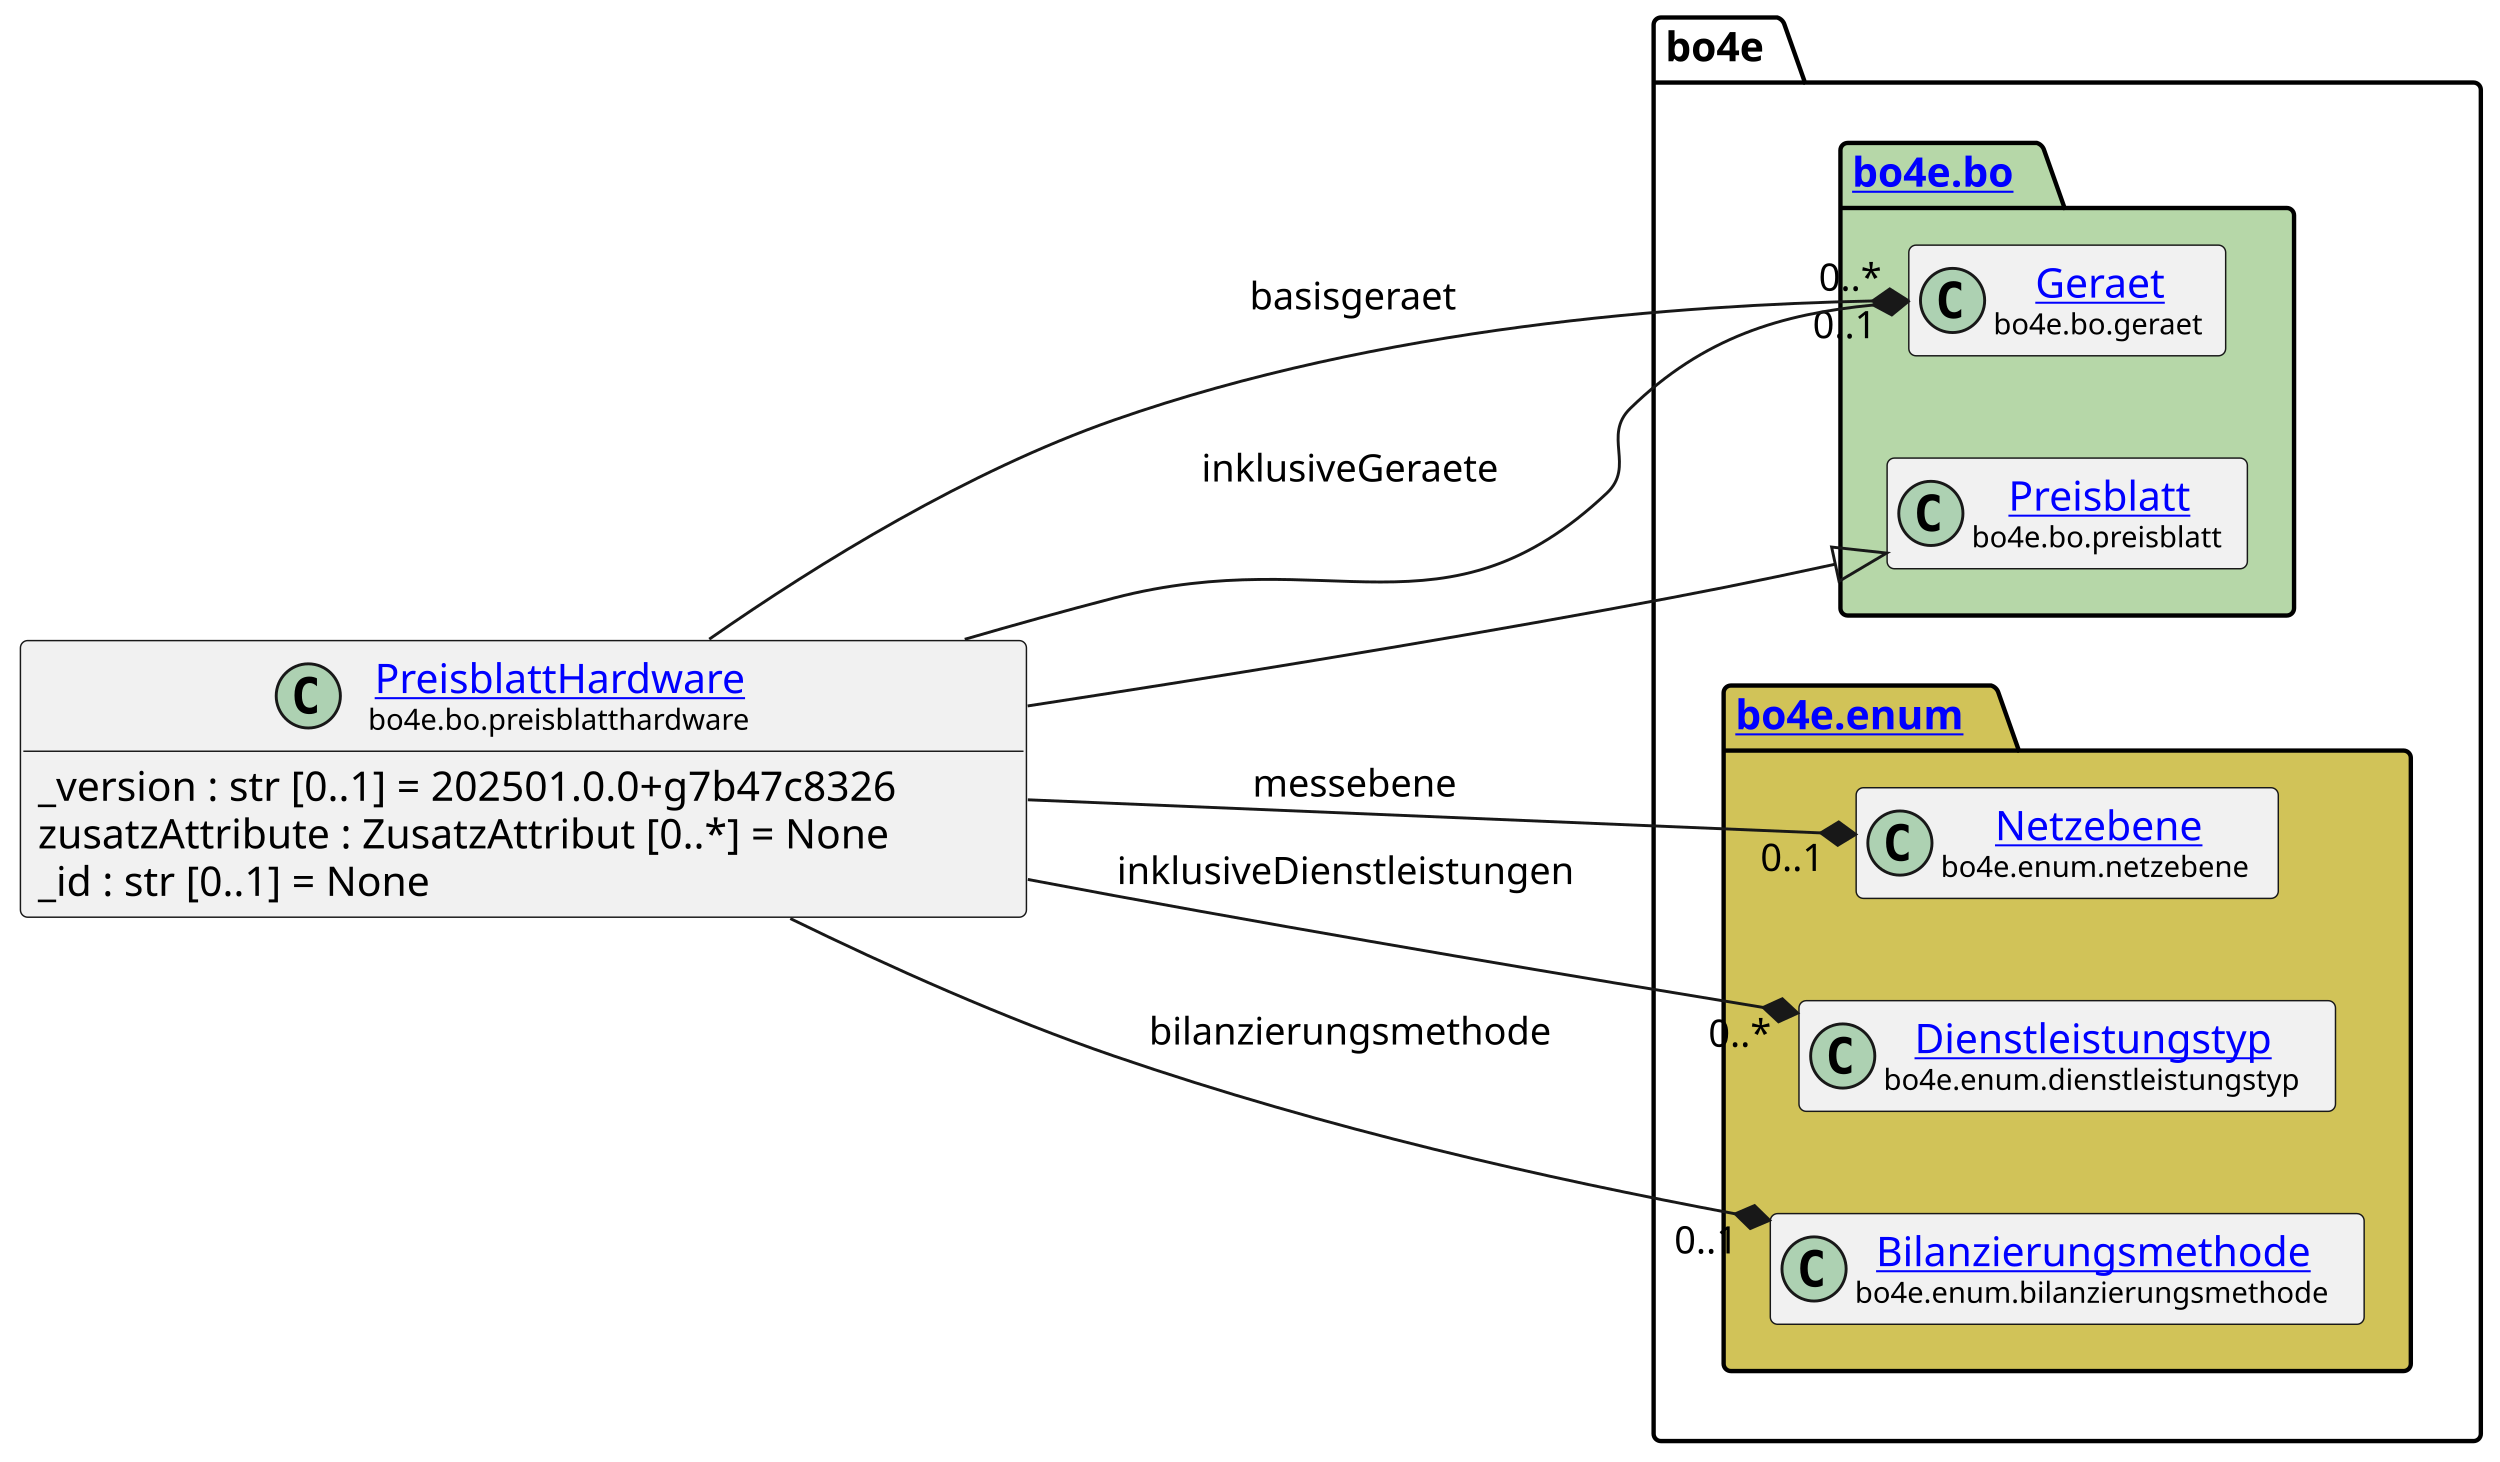
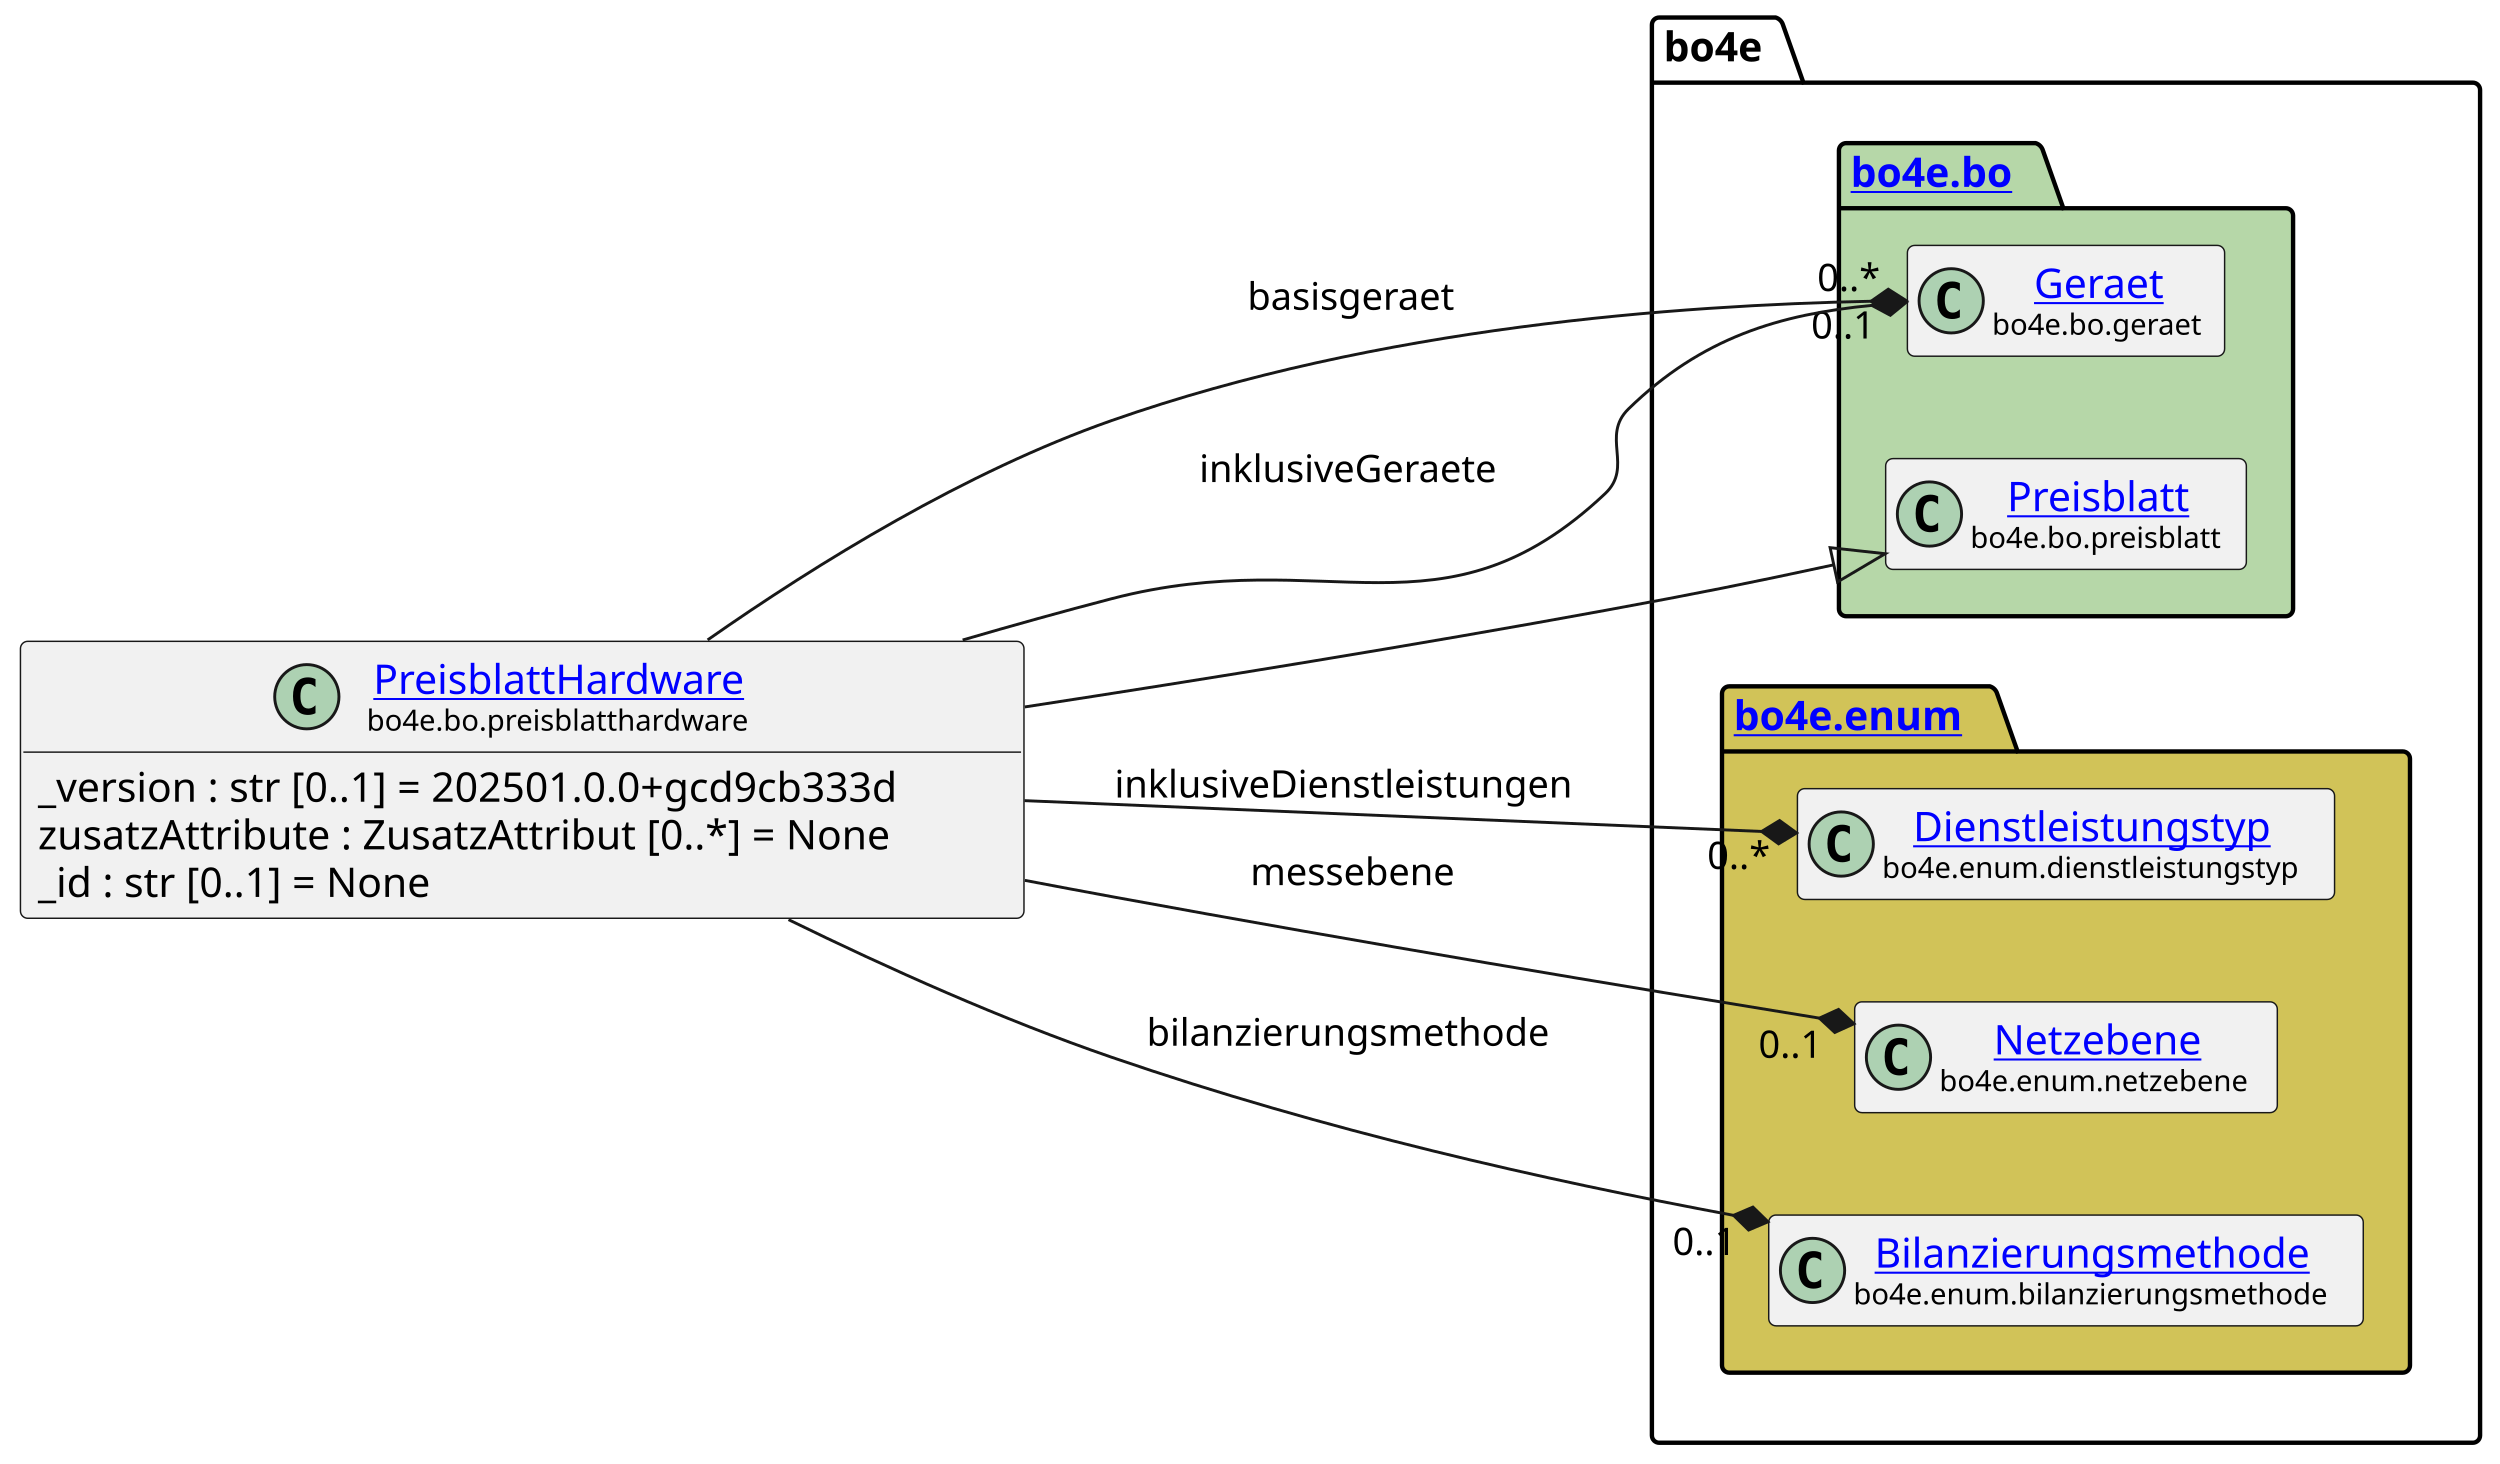
- <svg xmlns="http://www.w3.org/2000/svg" xmlns:xlink="http://www.w3.org/1999/xlink" contentStyleType="text/css" data-diagram-type="CLASS" height="501px" preserveAspectRatio="none" style="width:857px;height:501px;background:#FFFFFF;" version="1.1" viewBox="0 0 857 501" width="857px" zoomAndPan="magnify">
+ <svg xmlns="http://www.w3.org/2000/svg" xmlns:xlink="http://www.w3.org/1999/xlink" contentStyleType="text/css" data-diagram-type="CLASS" height="501px" preserveAspectRatio="none" style="width:856px;height:501px;background:#FFFFFF;" version="1.1" viewBox="0 0 856 501" width="856px" zoomAndPan="magnify">
  <defs />
  <g>
    <g class="cluster" data-entity="bo4e" data-source-line="10" data-uid="ent0005" id="cluster_bo4e">
-       <path d="M569.36,6 L609.236,6 A3.75,3.75 0 0 1 611.736,8.5 L618.736,28.297 L847.93,28.297 A2.5,2.5 0 0 1 850.43,30.797 L850.43,491.5 A2.5,2.5 0 0 1 847.93,494 L569.36,494 A2.5,2.5 0 0 1 566.86,491.5 L566.86,8.5 A2.5,2.5 0 0 1 569.36,6" fill="none" style="stroke:#000000;stroke-width:1.5;" />
-       <line style="stroke:#000000;stroke-width:1.5;" x1="566.86" x2="618.736" y1="28.297" y2="28.297" />
-       <text fill="#000000" font-family="sans-serif" font-size="14" font-weight="bold" lengthAdjust="spacing" textLength="38.876" x="570.86" y="20.995">bo4e</text>
+       <path d="M568.11,6 L607.986,6 A3.75,3.75 0 0 1 610.486,8.5 L617.486,28.297 L846.68,28.297 A2.5,2.5 0 0 1 849.18,30.797 L849.18,491.5 A2.5,2.5 0 0 1 846.68,494 L568.11,494 A2.5,2.5 0 0 1 565.61,491.5 L565.61,8.5 A2.5,2.5 0 0 1 568.11,6" fill="none" style="stroke:#000000;stroke-width:1.5;" />
+       <line style="stroke:#000000;stroke-width:1.5;" x1="565.61" x2="617.486" y1="28.297" y2="28.297" />
+       <text fill="#000000" font-family="sans-serif" font-size="14" font-weight="bold" lengthAdjust="spacing" textLength="38.876" x="569.61" y="20.995">bo4e</text>
    </g>
    <g class="cluster" data-entity="bo" data-source-line="9" data-uid="ent0003" id="cluster_bo">
-       <path d="M633.4,49 L698.234,49 A3.75,3.75 0 0 1 700.734,51.5 L707.734,71.297 L783.9,71.297 A2.5,2.5 0 0 1 786.4,73.797 L786.4,208.5 A2.5,2.5 0 0 1 783.9,211 L633.4,211 A2.5,2.5 0 0 1 630.9,208.5 L630.9,51.5 A2.5,2.5 0 0 1 633.4,49" fill="#B6D7A8" style="stroke:#000000;stroke-width:1.5;" />
-       <line style="stroke:#000000;stroke-width:1.5;" x1="630.9" x2="707.734" y1="71.297" y2="71.297" />
+       <path d="M632.15,49 L696.984,49 A3.75,3.75 0 0 1 699.484,51.5 L706.484,71.297 L782.65,71.297 A2.5,2.5 0 0 1 785.15,73.797 L785.15,208.5 A2.5,2.5 0 0 1 782.65,211 L632.15,211 A2.5,2.5 0 0 1 629.65,208.5 L629.65,51.5 A2.5,2.5 0 0 1 632.15,49" fill="#B6D7A8" style="stroke:#000000;stroke-width:1.5;" />
+       <line style="stroke:#000000;stroke-width:1.5;" x1="629.65" x2="706.484" y1="71.297" y2="71.297" />
      <a href="file:////home/runner/work/BO4E-python/BO4E-python/docs/../.tox/docs/tmp/html/api/bo4e.bo.html" target="_top" title="file:////home/runner/work/BO4E-python/BO4E-python/docs/../.tox/docs/tmp/html/api/bo4e.bo.html" xlink:actuate="onRequest" xlink:href="file:////home/runner/work/BO4E-python/BO4E-python/docs/../.tox/docs/tmp/html/api/bo4e.bo.html" xlink:show="new" xlink:title="file:////home/runner/work/BO4E-python/BO4E-python/docs/../.tox/docs/tmp/html/api/bo4e.bo.html" xlink:type="simple">
-         <text fill="#0000FF" font-family="sans-serif" font-size="14" font-weight="bold" lengthAdjust="spacing" text-decoration="underline" textLength="63.834" x="634.9" y="63.995">bo4e.bo</text>
+         <text fill="#0000FF" font-family="sans-serif" font-size="14" font-weight="bold" lengthAdjust="spacing" text-decoration="underline" textLength="63.834" x="633.65" y="63.995">bo4e.bo</text>
      </a>
    </g>
    <g class="cluster" data-entity="enum" data-source-line="13" data-uid="ent0007" id="cluster_enum">
-       <path d="M593.36,235 L682.571,235 A3.75,3.75 0 0 1 685.071,237.5 L692.071,257.297 L823.93,257.297 A2.5,2.5 0 0 1 826.43,259.797 L826.43,467.5 A2.5,2.5 0 0 1 823.93,470 L593.36,470 A2.5,2.5 0 0 1 590.86,467.5 L590.86,237.5 A2.5,2.5 0 0 1 593.36,235" fill="#D1C358" style="stroke:#000000;stroke-width:1.5;" />
-       <line style="stroke:#000000;stroke-width:1.5;" x1="590.86" x2="692.071" y1="257.297" y2="257.297" />
+       <path d="M592.11,235 L681.321,235 A3.75,3.75 0 0 1 683.821,237.5 L690.821,257.297 L822.68,257.297 A2.5,2.5 0 0 1 825.18,259.797 L825.18,467.5 A2.5,2.5 0 0 1 822.68,470 L592.11,470 A2.5,2.5 0 0 1 589.61,467.5 L589.61,237.5 A2.5,2.5 0 0 1 592.11,235" fill="#D1C358" style="stroke:#000000;stroke-width:1.5;" />
+       <line style="stroke:#000000;stroke-width:1.5;" x1="589.61" x2="690.821" y1="257.297" y2="257.297" />
      <a href="file:////home/runner/work/BO4E-python/BO4E-python/docs/../.tox/docs/tmp/html/api/bo4e.enum.html" target="_top" title="file:////home/runner/work/BO4E-python/BO4E-python/docs/../.tox/docs/tmp/html/api/bo4e.enum.html" xlink:actuate="onRequest" xlink:href="file:////home/runner/work/BO4E-python/BO4E-python/docs/../.tox/docs/tmp/html/api/bo4e.enum.html" xlink:show="new" xlink:title="file:////home/runner/work/BO4E-python/BO4E-python/docs/../.tox/docs/tmp/html/api/bo4e.enum.html" xlink:type="simple">
-         <text fill="#0000FF" font-family="sans-serif" font-size="14" font-weight="bold" lengthAdjust="spacing" text-decoration="underline" textLength="88.211" x="594.86" y="249.995">bo4e.enum</text>
+         <text fill="#0000FF" font-family="sans-serif" font-size="14" font-weight="bold" lengthAdjust="spacing" text-decoration="underline" textLength="88.211" x="593.61" y="249.995">bo4e.enum</text>
      </a>
    </g>
    <g class="entity" data-entity="Geraet" data-source-line="10" data-uid="ent0004" id="entity_Geraet">
-       <rect fill="#F1F1F1" height="37.938" rx="2.5" ry="2.5" style="stroke:#181818;stroke-width:0.5;" width="108.616" x="654.34" y="84.03" />
-       <ellipse cx="669.34" cy="102.999" fill="#ADD1B2" rx="11" ry="11" style="stroke:#181818;stroke-width:1;" />
-       <path d="M672.309,108.639 Q671.731,108.936 671.09,109.077 Q670.449,109.233 669.746,109.233 Q667.246,109.233 665.918,107.593 Q664.606,105.936 664.606,102.811 Q664.606,99.686 665.918,98.03 Q667.246,96.374 669.746,96.374 Q670.449,96.374 671.09,96.53 Q671.746,96.686 672.309,96.983 L672.309,99.702 Q671.684,99.124 671.09,98.858 Q670.496,98.577 669.871,98.577 Q668.528,98.577 667.84,99.655 Q667.153,100.718 667.153,102.811 Q667.153,104.905 667.84,105.983 Q668.528,107.046 669.871,107.046 Q670.496,107.046 671.09,106.78 Q671.684,106.499 672.309,105.921 L672.309,108.639 Z " fill="#000000" />
+       <rect fill="#F1F1F1" height="37.938" rx="2.5" ry="2.5" style="stroke:#181818;stroke-width:0.5;" width="108.616" x="653.09" y="84.03" />
+       <ellipse cx="668.09" cy="102.999" fill="#ADD1B2" rx="11" ry="11" style="stroke:#181818;stroke-width:1;" />
+       <path d="M671.059,108.639 Q670.481,108.936 669.84,109.077 Q669.199,109.233 668.496,109.233 Q665.996,109.233 664.668,107.593 Q663.356,105.936 663.356,102.811 Q663.356,99.686 664.668,98.03 Q665.996,96.374 668.496,96.374 Q669.199,96.374 669.84,96.53 Q670.496,96.686 671.059,96.983 L671.059,99.702 Q670.434,99.124 669.84,98.858 Q669.246,98.577 668.621,98.577 Q667.278,98.577 666.59,99.655 Q665.903,100.718 665.903,102.811 Q665.903,104.905 666.59,105.983 Q667.278,107.046 668.621,107.046 Q669.246,107.046 669.84,106.78 Q670.434,106.499 671.059,105.921 L671.059,108.639 Z " fill="#000000" />
      <a href="file:////home/runner/work/BO4E-python/BO4E-python/docs/../.tox/docs/tmp/html/api/bo4e.bo.html#bo4e.bo.geraet.Geraet" target="_top" title="file:////home/runner/work/BO4E-python/BO4E-python/docs/../.tox/docs/tmp/html/api/bo4e.bo.html#bo4e.bo.geraet.Geraet" xlink:actuate="onRequest" xlink:href="file:////home/runner/work/BO4E-python/BO4E-python/docs/../.tox/docs/tmp/html/api/bo4e.bo.html#bo4e.bo.geraet.Geraet" xlink:show="new" xlink:title="file:////home/runner/work/BO4E-python/BO4E-python/docs/../.tox/docs/tmp/html/api/bo4e.bo.html#bo4e.bo.geraet.Geraet" xlink:type="simple">
-         <text fill="#0000FF" font-family="sans-serif" font-size="14" lengthAdjust="spacing" text-decoration="underline" textLength="47.899" x="697.698" y="102.025">Geraet</text>
+         <text fill="#0000FF" font-family="sans-serif" font-size="14" lengthAdjust="spacing" text-decoration="underline" textLength="47.899" x="696.448" y="102.025">Geraet</text>
      </a>
-       <text fill="#000000" font-family="sans-serif" font-size="10" lengthAdjust="spacing" textLength="76.616" x="683.34" y="114.609">bo4e.bo.geraet</text>
+       <text fill="#000000" font-family="sans-serif" font-size="10" lengthAdjust="spacing" textLength="76.616" x="682.09" y="114.609">bo4e.bo.geraet</text>
    </g>
    <g class="entity" data-entity="Preisblatt" data-source-line="11" data-uid="ent0006" id="entity_Preisblatt">
-       <rect fill="#F1F1F1" height="37.938" rx="2.5" ry="2.5" style="stroke:#181818;stroke-width:0.5;" width="123.499" x="646.9" y="157.03" />
-       <ellipse cx="661.9" cy="175.999" fill="#ADD1B2" rx="11" ry="11" style="stroke:#181818;stroke-width:1;" />
-       <path d="M664.869,181.639 Q664.291,181.936 663.65,182.077 Q663.009,182.233 662.306,182.233 Q659.806,182.233 658.478,180.593 Q657.166,178.936 657.166,175.811 Q657.166,172.686 658.478,171.03 Q659.806,169.374 662.306,169.374 Q663.009,169.374 663.65,169.53 Q664.306,169.686 664.869,169.983 L664.869,172.702 Q664.244,172.124 663.65,171.858 Q663.056,171.577 662.431,171.577 Q661.087,171.577 660.4,172.655 Q659.712,173.718 659.712,175.811 Q659.712,177.905 660.4,178.983 Q661.087,180.046 662.431,180.046 Q663.056,180.046 663.65,179.78 Q664.244,179.499 664.869,178.921 L664.869,181.639 Z " fill="#000000" />
+       <rect fill="#F1F1F1" height="37.938" rx="2.5" ry="2.5" style="stroke:#181818;stroke-width:0.5;" width="123.499" x="645.65" y="157.03" />
+       <ellipse cx="660.65" cy="175.999" fill="#ADD1B2" rx="11" ry="11" style="stroke:#181818;stroke-width:1;" />
+       <path d="M663.619,181.639 Q663.041,181.936 662.4,182.077 Q661.759,182.233 661.056,182.233 Q658.556,182.233 657.228,180.593 Q655.916,178.936 655.916,175.811 Q655.916,172.686 657.228,171.03 Q658.556,169.374 661.056,169.374 Q661.759,169.374 662.4,169.53 Q663.056,169.686 663.619,169.983 L663.619,172.702 Q662.994,172.124 662.4,171.858 Q661.806,171.577 661.181,171.577 Q659.837,171.577 659.15,172.655 Q658.462,173.718 658.462,175.811 Q658.462,177.905 659.15,178.983 Q659.837,180.046 661.181,180.046 Q661.806,180.046 662.4,179.78 Q662.994,179.499 663.619,178.921 L663.619,181.639 Z " fill="#000000" />
      <a href="file:////home/runner/work/BO4E-python/BO4E-python/docs/../.tox/docs/tmp/html/api/bo4e.bo.html#bo4e.bo.preisblatt.Preisblatt" target="_top" title="file:////home/runner/work/BO4E-python/BO4E-python/docs/../.tox/docs/tmp/html/api/bo4e.bo.html#bo4e.bo.preisblatt.Preisblatt" xlink:actuate="onRequest" xlink:href="file:////home/runner/work/BO4E-python/BO4E-python/docs/../.tox/docs/tmp/html/api/bo4e.bo.html#bo4e.bo.preisblatt.Preisblatt" xlink:show="new" xlink:title="file:////home/runner/work/BO4E-python/BO4E-python/docs/../.tox/docs/tmp/html/api/bo4e.bo.html#bo4e.bo.preisblatt.Preisblatt" xlink:type="simple">
-         <text fill="#0000FF" font-family="sans-serif" font-size="14" lengthAdjust="spacing" text-decoration="underline" textLength="66.329" x="688.485" y="175.025">Preisblatt</text>
+         <text fill="#0000FF" font-family="sans-serif" font-size="14" lengthAdjust="spacing" text-decoration="underline" textLength="66.329" x="687.235" y="175.025">Preisblatt</text>
      </a>
-       <text fill="#000000" font-family="sans-serif" font-size="10" lengthAdjust="spacing" textLength="91.499" x="675.9" y="187.609">bo4e.bo.preisblatt</text>
+       <text fill="#000000" font-family="sans-serif" font-size="10" lengthAdjust="spacing" textLength="91.499" x="674.65" y="187.609">bo4e.bo.preisblatt</text>
    </g>
-     <g class="entity" data-entity="Netzebene" data-source-line="14" data-uid="ent0008" id="entity_Netzebene">
-       <rect fill="#F1F1F1" height="37.938" rx="2.5" ry="2.5" style="stroke:#181818;stroke-width:0.5;" width="144.71" x="636.29" y="270.03" />
-       <ellipse cx="651.29" cy="288.999" fill="#ADD1B2" rx="11" ry="11" style="stroke:#181818;stroke-width:1;" />
-       <path d="M654.259,294.639 Q653.681,294.936 653.04,295.077 Q652.399,295.233 651.696,295.233 Q649.196,295.233 647.868,293.592 Q646.556,291.936 646.556,288.811 Q646.556,285.686 647.868,284.03 Q649.196,282.374 651.696,282.374 Q652.399,282.374 653.04,282.53 Q653.696,282.686 654.259,282.983 L654.259,285.702 Q653.634,285.124 653.04,284.858 Q652.446,284.577 651.821,284.577 Q650.477,284.577 649.79,285.655 Q649.102,286.717 649.102,288.811 Q649.102,290.905 649.79,291.983 Q650.477,293.046 651.821,293.046 Q652.446,293.046 653.04,292.78 Q653.634,292.499 654.259,291.921 L654.259,294.639 Z " fill="#000000" />
+     <g class="entity" data-entity="Dienstleistungstyp" data-source-line="14" data-uid="ent0008" id="entity_Dienstleistungstyp">
+       <rect fill="#F1F1F1" height="37.938" rx="2.5" ry="2.5" style="stroke:#181818;stroke-width:0.5;" width="183.914" x="615.44" y="270.03" />
+       <ellipse cx="630.44" cy="288.999" fill="#ADD1B2" rx="11" ry="11" style="stroke:#181818;stroke-width:1;" />
+       <path d="M633.409,294.639 Q632.831,294.936 632.19,295.077 Q631.549,295.233 630.846,295.233 Q628.346,295.233 627.018,293.592 Q625.706,291.936 625.706,288.811 Q625.706,285.686 627.018,284.03 Q628.346,282.374 630.846,282.374 Q631.549,282.374 632.19,282.53 Q632.846,282.686 633.409,282.983 L633.409,285.702 Q632.784,285.124 632.19,284.858 Q631.596,284.577 630.971,284.577 Q629.628,284.577 628.94,285.655 Q628.253,286.717 628.253,288.811 Q628.253,290.905 628.94,291.983 Q629.628,293.046 630.971,293.046 Q631.596,293.046 632.19,292.78 Q632.784,292.499 633.409,291.921 L633.409,294.639 Z " fill="#000000" />
+       <a href="file:////home/runner/work/BO4E-python/BO4E-python/docs/../.tox/docs/tmp/html/api/bo4e.enum.html#bo4e.enum.dienstleistungstyp.Dienstleistungstyp" target="_top" title="file:////home/runner/work/BO4E-python/BO4E-python/docs/../.tox/docs/tmp/html/api/bo4e.enum.html#bo4e.enum.dienstleistungstyp.Dienstleistungstyp" xlink:actuate="onRequest" xlink:href="file:////home/runner/work/BO4E-python/BO4E-python/docs/../.tox/docs/tmp/html/api/bo4e.enum.html#bo4e.enum.dienstleistungstyp.Dienstleistungstyp" xlink:show="new" xlink:title="file:////home/runner/work/BO4E-python/BO4E-python/docs/../.tox/docs/tmp/html/api/bo4e.enum.html#bo4e.enum.dienstleistungstyp.Dienstleistungstyp" xlink:type="simple">
+         <text fill="#0000FF" font-family="sans-serif" font-size="14" lengthAdjust="spacing" text-decoration="underline" textLength="130.703" x="655.045" y="288.025">Dienstleistungstyp</text>
+       </a>
+       <text fill="#000000" font-family="sans-serif" font-size="10" lengthAdjust="spacing" textLength="151.914" x="644.44" y="300.609">bo4e.enum.dienstleistungstyp</text>
+     </g>
+     <g class="entity" data-entity="Netzebene" data-source-line="15" data-uid="ent0009" id="entity_Netzebene">
+       <rect fill="#F1F1F1" height="37.938" rx="2.5" ry="2.5" style="stroke:#181818;stroke-width:0.5;" width="144.71" x="635.04" y="343.03" />
+       <ellipse cx="650.04" cy="361.999" fill="#ADD1B2" rx="11" ry="11" style="stroke:#181818;stroke-width:1;" />
+       <path d="M653.009,367.639 Q652.431,367.936 651.79,368.077 Q651.149,368.233 650.446,368.233 Q647.946,368.233 646.618,366.592 Q645.306,364.936 645.306,361.811 Q645.306,358.686 646.618,357.03 Q647.946,355.374 650.446,355.374 Q651.149,355.374 651.79,355.53 Q652.446,355.686 653.009,355.983 L653.009,358.702 Q652.384,358.124 651.79,357.858 Q651.196,357.577 650.571,357.577 Q649.227,357.577 648.54,358.655 Q647.852,359.717 647.852,361.811 Q647.852,363.905 648.54,364.983 Q649.227,366.046 650.571,366.046 Q651.196,366.046 651.79,365.78 Q652.384,365.499 653.009,364.921 L653.009,367.639 Z " fill="#000000" />
      <a href="file:////home/runner/work/BO4E-python/BO4E-python/docs/../.tox/docs/tmp/html/api/bo4e.enum.html#bo4e.enum.netzebene.Netzebene" target="_top" title="file:////home/runner/work/BO4E-python/BO4E-python/docs/../.tox/docs/tmp/html/api/bo4e.enum.html#bo4e.enum.netzebene.Netzebene" xlink:actuate="onRequest" xlink:href="file:////home/runner/work/BO4E-python/BO4E-python/docs/../.tox/docs/tmp/html/api/bo4e.enum.html#bo4e.enum.netzebene.Netzebene" xlink:show="new" xlink:title="file:////home/runner/work/BO4E-python/BO4E-python/docs/../.tox/docs/tmp/html/api/bo4e.enum.html#bo4e.enum.netzebene.Netzebene" xlink:type="simple">
-         <text fill="#0000FF" font-family="sans-serif" font-size="14" lengthAdjust="spacing" text-decoration="underline" textLength="75.523" x="683.883" y="288.025">Netzebene</text>
+         <text fill="#0000FF" font-family="sans-serif" font-size="14" lengthAdjust="spacing" text-decoration="underline" textLength="75.523" x="682.633" y="361.025">Netzebene</text>
      </a>
-       <text fill="#000000" font-family="sans-serif" font-size="10" lengthAdjust="spacing" textLength="112.71" x="665.29" y="300.609">bo4e.enum.netzebene</text>
-     </g>
-     <g class="entity" data-entity="Dienstleistungstyp" data-source-line="15" data-uid="ent0009" id="entity_Dienstleistungstyp">
-       <rect fill="#F1F1F1" height="37.938" rx="2.5" ry="2.5" style="stroke:#181818;stroke-width:0.5;" width="183.914" x="616.69" y="343.03" />
-       <ellipse cx="631.69" cy="361.999" fill="#ADD1B2" rx="11" ry="11" style="stroke:#181818;stroke-width:1;" />
-       <path d="M634.659,367.639 Q634.081,367.936 633.44,368.077 Q632.799,368.233 632.096,368.233 Q629.596,368.233 628.268,366.592 Q626.956,364.936 626.956,361.811 Q626.956,358.686 628.268,357.03 Q629.596,355.374 632.096,355.374 Q632.799,355.374 633.44,355.53 Q634.096,355.686 634.659,355.983 L634.659,358.702 Q634.034,358.124 633.44,357.858 Q632.846,357.577 632.221,357.577 Q630.878,357.577 630.19,358.655 Q629.503,359.717 629.503,361.811 Q629.503,363.905 630.19,364.983 Q630.878,366.046 632.221,366.046 Q632.846,366.046 633.44,365.78 Q634.034,365.499 634.659,364.921 L634.659,367.639 Z " fill="#000000" />
-       <a href="file:////home/runner/work/BO4E-python/BO4E-python/docs/../.tox/docs/tmp/html/api/bo4e.enum.html#bo4e.enum.dienstleistungstyp.Dienstleistungstyp" target="_top" title="file:////home/runner/work/BO4E-python/BO4E-python/docs/../.tox/docs/tmp/html/api/bo4e.enum.html#bo4e.enum.dienstleistungstyp.Dienstleistungstyp" xlink:actuate="onRequest" xlink:href="file:////home/runner/work/BO4E-python/BO4E-python/docs/../.tox/docs/tmp/html/api/bo4e.enum.html#bo4e.enum.dienstleistungstyp.Dienstleistungstyp" xlink:show="new" xlink:title="file:////home/runner/work/BO4E-python/BO4E-python/docs/../.tox/docs/tmp/html/api/bo4e.enum.html#bo4e.enum.dienstleistungstyp.Dienstleistungstyp" xlink:type="simple">
-         <text fill="#0000FF" font-family="sans-serif" font-size="14" lengthAdjust="spacing" text-decoration="underline" textLength="130.703" x="656.295" y="361.025">Dienstleistungstyp</text>
-       </a>
-       <text fill="#000000" font-family="sans-serif" font-size="10" lengthAdjust="spacing" textLength="151.914" x="645.69" y="373.609">bo4e.enum.dienstleistungstyp</text>
+       <text fill="#000000" font-family="sans-serif" font-size="10" lengthAdjust="spacing" textLength="112.71" x="664.04" y="373.609">bo4e.enum.netzebene</text>
    </g>
    <g class="entity" data-entity="Bilanzierungsmethode" data-source-line="16" data-uid="ent0010" id="entity_Bilanzierungsmethode">
-       <rect fill="#F1F1F1" height="37.938" rx="2.5" ry="2.5" style="stroke:#181818;stroke-width:0.5;" width="203.572" x="606.86" y="416.03" />
-       <ellipse cx="621.86" cy="434.999" fill="#ADD1B2" rx="11" ry="11" style="stroke:#181818;stroke-width:1;" />
-       <path d="M624.829,440.639 Q624.251,440.936 623.61,441.077 Q622.969,441.233 622.266,441.233 Q619.766,441.233 618.438,439.592 Q617.126,437.936 617.126,434.811 Q617.126,431.686 618.438,430.03 Q619.766,428.374 622.266,428.374 Q622.969,428.374 623.61,428.53 Q624.266,428.686 624.829,428.983 L624.829,431.702 Q624.204,431.124 623.61,430.858 Q623.016,430.577 622.391,430.577 Q621.048,430.577 620.36,431.655 Q619.673,432.717 619.673,434.811 Q619.673,436.905 620.36,437.983 Q621.048,439.046 622.391,439.046 Q623.016,439.046 623.61,438.78 Q624.204,438.499 624.829,437.921 L624.829,440.639 Z " fill="#000000" />
+       <rect fill="#F1F1F1" height="37.938" rx="2.5" ry="2.5" style="stroke:#181818;stroke-width:0.5;" width="203.572" x="605.61" y="416.03" />
+       <ellipse cx="620.61" cy="434.999" fill="#ADD1B2" rx="11" ry="11" style="stroke:#181818;stroke-width:1;" />
+       <path d="M623.579,440.639 Q623.001,440.936 622.36,441.077 Q621.719,441.233 621.016,441.233 Q618.516,441.233 617.188,439.592 Q615.876,437.936 615.876,434.811 Q615.876,431.686 617.188,430.03 Q618.516,428.374 621.016,428.374 Q621.719,428.374 622.36,428.53 Q623.016,428.686 623.579,428.983 L623.579,431.702 Q622.954,431.124 622.36,430.858 Q621.766,430.577 621.141,430.577 Q619.798,430.577 619.11,431.655 Q618.423,432.717 618.423,434.811 Q618.423,436.905 619.11,437.983 Q619.798,439.046 621.141,439.046 Q621.766,439.046 622.36,438.78 Q622.954,438.499 623.579,437.921 L623.579,440.639 Z " fill="#000000" />
      <a href="file:////home/runner/work/BO4E-python/BO4E-python/docs/../.tox/docs/tmp/html/api/bo4e.enum.html#bo4e.enum.bilanzierungsmethode.Bilanzierungsmethode" target="_top" title="file:////home/runner/work/BO4E-python/BO4E-python/docs/../.tox/docs/tmp/html/api/bo4e.enum.html#bo4e.enum.bilanzierungsmethode.Bilanzierungsmethode" xlink:actuate="onRequest" xlink:href="file:////home/runner/work/BO4E-python/BO4E-python/docs/../.tox/docs/tmp/html/api/bo4e.enum.html#bo4e.enum.bilanzierungsmethode.Bilanzierungsmethode" xlink:show="new" xlink:title="file:////home/runner/work/BO4E-python/BO4E-python/docs/../.tox/docs/tmp/html/api/bo4e.enum.html#bo4e.enum.bilanzierungsmethode.Bilanzierungsmethode" xlink:type="simple">
-         <text fill="#0000FF" font-family="sans-serif" font-size="14" lengthAdjust="spacing" text-decoration="underline" textLength="157.049" x="643.122" y="434.025">Bilanzierungsmethode</text>
+         <text fill="#0000FF" font-family="sans-serif" font-size="14" lengthAdjust="spacing" text-decoration="underline" textLength="157.049" x="641.872" y="434.025">Bilanzierungsmethode</text>
      </a>
-       <text fill="#000000" font-family="sans-serif" font-size="10" lengthAdjust="spacing" textLength="171.572" x="635.86" y="446.609">bo4e.enum.bilanzierungsmethode</text>
+       <text fill="#000000" font-family="sans-serif" font-size="10" lengthAdjust="spacing" textLength="171.572" x="634.61" y="446.609">bo4e.enum.bilanzierungsmethode</text>
    </g>
    <g class="entity" data-entity="PreisblattHardware" data-source-line="3" data-uid="ent0002" id="entity_PreisblattHardware">
-       <rect fill="#F1F1F1" height="94.828" rx="2.5" ry="2.5" style="stroke:#181818;stroke-width:0.5;" width="344.862" x="7" y="219.59" />
-       <ellipse cx="105.684" cy="238.559" fill="#ADD1B2" rx="11" ry="11" style="stroke:#181818;stroke-width:1;" />
-       <path d="M108.653,244.199 Q108.075,244.496 107.434,244.637 Q106.793,244.793 106.09,244.793 Q103.59,244.793 102.262,243.153 Q100.95,241.496 100.95,238.371 Q100.95,235.246 102.262,233.59 Q103.59,231.934 106.09,231.934 Q106.793,231.934 107.434,232.09 Q108.09,232.246 108.653,232.543 L108.653,235.262 Q108.028,234.684 107.434,234.418 Q106.84,234.137 106.215,234.137 Q104.872,234.137 104.184,235.215 Q103.497,236.278 103.497,238.371 Q103.497,240.465 104.184,241.543 Q104.872,242.606 106.215,242.606 Q106.84,242.606 107.434,242.34 Q108.028,242.059 108.653,241.481 L108.653,244.199 Z " fill="#000000" />
+       <rect fill="#F1F1F1" height="94.828" rx="2.5" ry="2.5" style="stroke:#181818;stroke-width:0.5;" width="343.611" x="7" y="219.59" />
+       <ellipse cx="105.059" cy="238.559" fill="#ADD1B2" rx="11" ry="11" style="stroke:#181818;stroke-width:1;" />
+       <path d="M108.027,244.199 Q107.449,244.496 106.809,244.637 Q106.168,244.793 105.465,244.793 Q102.965,244.793 101.637,243.153 Q100.324,241.496 100.324,238.371 Q100.324,235.246 101.637,233.59 Q102.965,231.934 105.465,231.934 Q106.168,231.934 106.809,232.09 Q107.465,232.246 108.027,232.543 L108.027,235.262 Q107.402,234.684 106.809,234.418 Q106.215,234.137 105.59,234.137 Q104.246,234.137 103.559,235.215 Q102.871,236.278 102.871,238.371 Q102.871,240.465 103.559,241.543 Q104.246,242.606 105.59,242.606 Q106.215,242.606 106.809,242.34 Q107.402,242.059 108.027,241.481 L108.027,244.199 Z " fill="#000000" />
      <a href="file:////home/runner/work/BO4E-python/BO4E-python/docs/../.tox/docs/tmp/html/api/bo4e.bo.html#bo4e.bo.preisblatthardware.PreisblattHardware" target="_top" title="file:////home/runner/work/BO4E-python/BO4E-python/docs/../.tox/docs/tmp/html/api/bo4e.bo.html#bo4e.bo.preisblatthardware.PreisblattHardware" xlink:actuate="onRequest" xlink:href="file:////home/runner/work/BO4E-python/BO4E-python/docs/../.tox/docs/tmp/html/api/bo4e.bo.html#bo4e.bo.preisblatthardware.PreisblattHardware" xlink:show="new" xlink:title="file:////home/runner/work/BO4E-python/BO4E-python/docs/../.tox/docs/tmp/html/api/bo4e.bo.html#bo4e.bo.preisblatthardware.PreisblattHardware" xlink:type="simple">
-         <text fill="#0000FF" font-family="sans-serif" font-size="14" lengthAdjust="spacing" text-decoration="underline" textLength="134.477" x="128.443" y="237.585">PreisblattHardware</text>
+         <text fill="#0000FF" font-family="sans-serif" font-size="14" lengthAdjust="spacing" text-decoration="underline" textLength="134.477" x="127.817" y="237.585">PreisblattHardware</text>
      </a>
-       <text fill="#000000" font-family="sans-serif" font-size="10" lengthAdjust="spacing" textLength="138.994" x="126.184" y="250.169">bo4e.bo.preisblatthardware</text>
-       <line style="stroke:#181818;stroke-width:0.5;" x1="8" x2="350.862" y1="257.527" y2="257.527" />
-       <text fill="#000000" font-family="sans-serif" font-size="14" lengthAdjust="spacing" textLength="332.862" x="13" y="274.523">_version : str [0..1] = 202501.0.0+g7b47c8326</text>
+       <text fill="#000000" font-family="sans-serif" font-size="10" lengthAdjust="spacing" textLength="138.994" x="125.559" y="250.169">bo4e.bo.preisblatthardware</text>
+       <line style="stroke:#181818;stroke-width:0.5;" x1="8" x2="349.611" y1="257.527" y2="257.527" />
+       <text fill="#000000" font-family="sans-serif" font-size="14" lengthAdjust="spacing" textLength="331.611" x="13" y="274.523">_version : str [0..1] = 202501.0.0+gcd9cb333d</text>
      <text fill="#000000" font-family="sans-serif" font-size="14" lengthAdjust="spacing" textLength="318.575" x="13" y="290.82">zusatzAttribute : ZusatzAttribut [0..*] = None</text>
      <text fill="#000000" font-family="sans-serif" font-size="14" lengthAdjust="spacing" textLength="151.177" x="13" y="307.116">_id : str [0..1] = None</text>
    </g>
    <g class="link" data-entity-1="PreisblattHardware" data-entity-2="Preisblatt" data-source-line="19" data-uid="lnk11" id="link_PreisblattHardware_Preisblatt">
-       <path codeLine="19" d="M352.26,242 C414.9,232.39 486.2,220.86 550.86,209 C582.6,203.18 600.177,199.668 629.147,193.398" fill="none" id="PreisblattHardware-to-Preisblatt" style="stroke:#181818;stroke-width:1;" />
-       <polygon fill="none" points="646.74,189.59,627.878,187.533,630.417,199.262,646.74,189.59" style="stroke:#181818;stroke-width:1;" />
+       <path codeLine="19" d="M350.88,242.06 C413.52,232.43 484.89,220.88 549.61,209 C581.35,203.18 598.926,199.652 627.896,193.392" fill="none" id="PreisblattHardware-to-Preisblatt" style="stroke:#181818;stroke-width:1;" />
+       <polygon fill="none" points="645.49,189.59,626.629,187.527,629.163,199.256,645.49,189.59" style="stroke:#181818;stroke-width:1;" />
    </g>
    <g class="link" data-entity-1="PreisblattHardware" data-entity-2="Bilanzierungsmethode" data-source-line="20" data-uid="lnk12" id="link_PreisblattHardware_Bilanzierungsmethode">
-       <path codeLine="20" d="M270.91,314.88 C305,331.52 344.56,349.2 381.86,362 C455.46,387.26 529.665,403.89 594.825,416.1" fill="none" id="PreisblattHardware-to-Bilanzierungsmethode" style="stroke:#181818;stroke-width:1;" />
-       <polygon fill="#181818" points="606.62,418.31,601.459,413.273,594.825,416.1,599.986,421.137,606.62,418.31" style="stroke:#181818;stroke-width:1;" />
-       <text fill="#000000" font-family="sans-serif" font-size="13" lengthAdjust="spacing" textLength="145.165" x="393.86" y="358.067">bilanzierungsmethode</text>
-       <text fill="#000000" font-family="sans-serif" font-size="13" lengthAdjust="spacing" textLength="24.807" x="573.921" y="429.678">0..1</text>
+       <path codeLine="20" d="M269.99,314.89 C303.98,331.53 343.41,349.21 380.61,362 C454.2,387.3 528.405,403.932 593.565,416.132" fill="none" id="PreisblattHardware-to-Bilanzierungsmethode" style="stroke:#181818;stroke-width:1;" />
+       <polygon fill="#181818" points="605.36,418.34,600.199,413.304,593.565,416.132,598.726,421.168,605.36,418.34" style="stroke:#181818;stroke-width:1;" />
+       <text fill="#000000" font-family="sans-serif" font-size="13" lengthAdjust="spacing" textLength="145.165" x="392.61" y="358.067">bilanzierungsmethode</text>
+       <text fill="#000000" font-family="sans-serif" font-size="13" lengthAdjust="spacing" textLength="24.807" x="572.66" y="429.711">0..1</text>
    </g>
    <g class="link" data-entity-1="PreisblattHardware" data-entity-2="Netzebene" data-source-line="21" data-uid="lnk13" id="link_PreisblattHardware_Netzebene">
-       <path codeLine="21" d="M352.33,274.17 C448.64,278.19 551.611,282.489 624.14,285.519" fill="none" id="PreisblattHardware-to-Netzebene" style="stroke:#181818;stroke-width:1;" />
-       <polygon fill="#181818" points="636.13,286.02,630.302,281.773,624.14,285.519,629.968,289.766,636.13,286.02" style="stroke:#181818;stroke-width:1;" />
-       <text fill="#000000" font-family="sans-serif" font-size="13" lengthAdjust="spacing" textLength="74.693" x="429.36" y="273.067">messebene</text>
-       <text fill="#000000" font-family="sans-serif" font-size="13" lengthAdjust="spacing" textLength="24.807" x="603.456" y="298.56">0..1</text>
+       <path codeLine="21" d="M350.91,301.44 C360.95,303.35 370.91,305.22 380.61,307 C467.91,323.06 556.865,337.877 622.945,348.607" fill="none" id="PreisblattHardware-to-Netzebene" style="stroke:#181818;stroke-width:1;" />
+       <polygon fill="#181818" points="634.79,350.53,629.509,345.62,622.945,348.607,628.226,353.517,634.79,350.53" style="stroke:#181818;stroke-width:1;" />
+       <text fill="#000000" font-family="sans-serif" font-size="13" lengthAdjust="spacing" textLength="74.693" x="428.11" y="303.067">messebene</text>
+       <text fill="#000000" font-family="sans-serif" font-size="13" lengthAdjust="spacing" textLength="24.807" x="602.107" y="362.195">0..1</text>
    </g>
    <g class="link" data-entity-1="PreisblattHardware" data-entity-2="Geraet" data-source-line="22" data-uid="lnk14" id="link_PreisblattHardware_Geraet">
-       <path codeLine="22" d="M243.13,219.11 C281.21,192.56 331.97,161.46 381.86,144 C473.74,111.84 575.993,104.6 641.893,103.17" fill="none" id="PreisblattHardware-to-Geraet" style="stroke:#181818;stroke-width:1;" />
-       <polygon fill="#181818" points="653.89,102.91,647.805,99.041,641.893,103.17,647.978,107.039,653.89,102.91" style="stroke:#181818;stroke-width:1;" />
-       <text fill="#000000" font-family="sans-serif" font-size="13" lengthAdjust="spacing" textLength="76.032" x="428.36" y="106.067">basisgeraet</text>
-       <text fill="#000000" font-family="sans-serif" font-size="13" lengthAdjust="spacing" textLength="24.807" x="621.388" y="115.935">0..1</text>
+       <path codeLine="22" d="M242.29,219.11 C280.25,192.55 330.85,161.46 380.61,144 C472.46,111.78 574.723,104.557 640.633,103.147" fill="none" id="PreisblattHardware-to-Geraet" style="stroke:#181818;stroke-width:1;" />
+       <polygon fill="#181818" points="652.63,102.89,646.546,99.019,640.633,103.147,646.717,107.017,652.63,102.89" style="stroke:#181818;stroke-width:1;" />
+       <text fill="#000000" font-family="sans-serif" font-size="13" lengthAdjust="spacing" textLength="76.032" x="427.11" y="106.067">basisgeraet</text>
+       <text fill="#000000" font-family="sans-serif" font-size="13" lengthAdjust="spacing" textLength="24.807" x="620.127" y="115.912">0..1</text>
    </g>
    <g class="link" data-entity-1="PreisblattHardware" data-entity-2="Geraet" data-source-line="23" data-uid="lnk15" id="link_PreisblattHardware_Geraet">
-       <path codeLine="23" d="M330.71,219.15 C347.9,214.15 365.22,209.33 381.86,205 C456.19,185.69 494.97,221.67 550.86,169 C560.59,159.83 549.29,149.33 558.86,140 C583.93,115.57 610.556,107.631 642.146,104.561" fill="none" id="PreisblattHardware-to-Geraet-1" style="stroke:#181818;stroke-width:1;" />
-       <polygon fill="#181818" points="654.09,103.4,647.731,99.999,642.146,104.561,648.505,107.962,654.09,103.4" style="stroke:#181818;stroke-width:1;" />
-       <text fill="#000000" font-family="sans-serif" font-size="13" lengthAdjust="spacing" textLength="109.783" x="411.86" y="165.067">inklusiveGeraete</text>
-       <text fill="#000000" font-family="sans-serif" font-size="13" lengthAdjust="spacing" textLength="23.036" x="623.454" y="99.654">0..*</text>
+       <path codeLine="23" d="M329.61,219.14 C346.75,214.14 364.02,209.32 380.61,205 C454.93,185.65 493.72,221.67 549.61,169 C559.34,159.83 548.04,149.33 557.61,140 C582.67,115.57 609.306,107.631 640.896,104.561" fill="none" id="PreisblattHardware-to-Geraet-1" style="stroke:#181818;stroke-width:1;" />
+       <polygon fill="#181818" points="652.84,103.4,646.481,99.999,640.896,104.561,647.255,107.962,652.84,103.4" style="stroke:#181818;stroke-width:1;" />
+       <text fill="#000000" font-family="sans-serif" font-size="13" lengthAdjust="spacing" textLength="109.783" x="410.61" y="165.067">inklusiveGeraete</text>
+       <text fill="#000000" font-family="sans-serif" font-size="13" lengthAdjust="spacing" textLength="23.036" x="622.204" y="99.654">0..*</text>
    </g>
    <g class="link" data-entity-1="PreisblattHardware" data-entity-2="Dienstleistungstyp" data-source-line="24" data-uid="lnk16" id="link_PreisblattHardware_Dienstleistungstyp">
-       <path codeLine="24" d="M352.34,301.48 C362.32,303.38 372.22,305.23 381.86,307 C460.85,321.51 539.027,334.664 604.407,345.354" fill="none" id="PreisblattHardware-to-Dienstleistungstyp" style="stroke:#181818;stroke-width:1;" />
-       <polygon fill="#181818" points="616.25,347.29,610.974,342.374,604.407,345.354,609.683,350.269,616.25,347.29" style="stroke:#181818;stroke-width:1;" />
-       <text fill="#000000" font-family="sans-serif" font-size="13" lengthAdjust="spacing" textLength="167.096" x="382.86" y="303.067">inklusiveDienstleistungen</text>
-       <text fill="#000000" font-family="sans-serif" font-size="13" lengthAdjust="spacing" textLength="23.036" x="585.621" y="358.832">0..*</text>
+       <path codeLine="24" d="M350.77,274.14 C438.77,277.82 530.52,281.648 603.17,284.688" fill="none" id="PreisblattHardware-to-Dienstleistungstyp" style="stroke:#181818;stroke-width:1;" />
+       <polygon fill="#181818" points="615.16,285.19,609.332,280.943,603.17,284.688,608.998,288.936,615.16,285.19" style="stroke:#181818;stroke-width:1;" />
+       <text fill="#000000" font-family="sans-serif" font-size="13" lengthAdjust="spacing" textLength="167.096" x="381.61" y="273.067">inklusiveDienstleistungen</text>
+       <text fill="#000000" font-family="sans-serif" font-size="13" lengthAdjust="spacing" textLength="23.036" x="584.543" y="297.533">0..*</text>
    </g>
  </g>
</svg>
